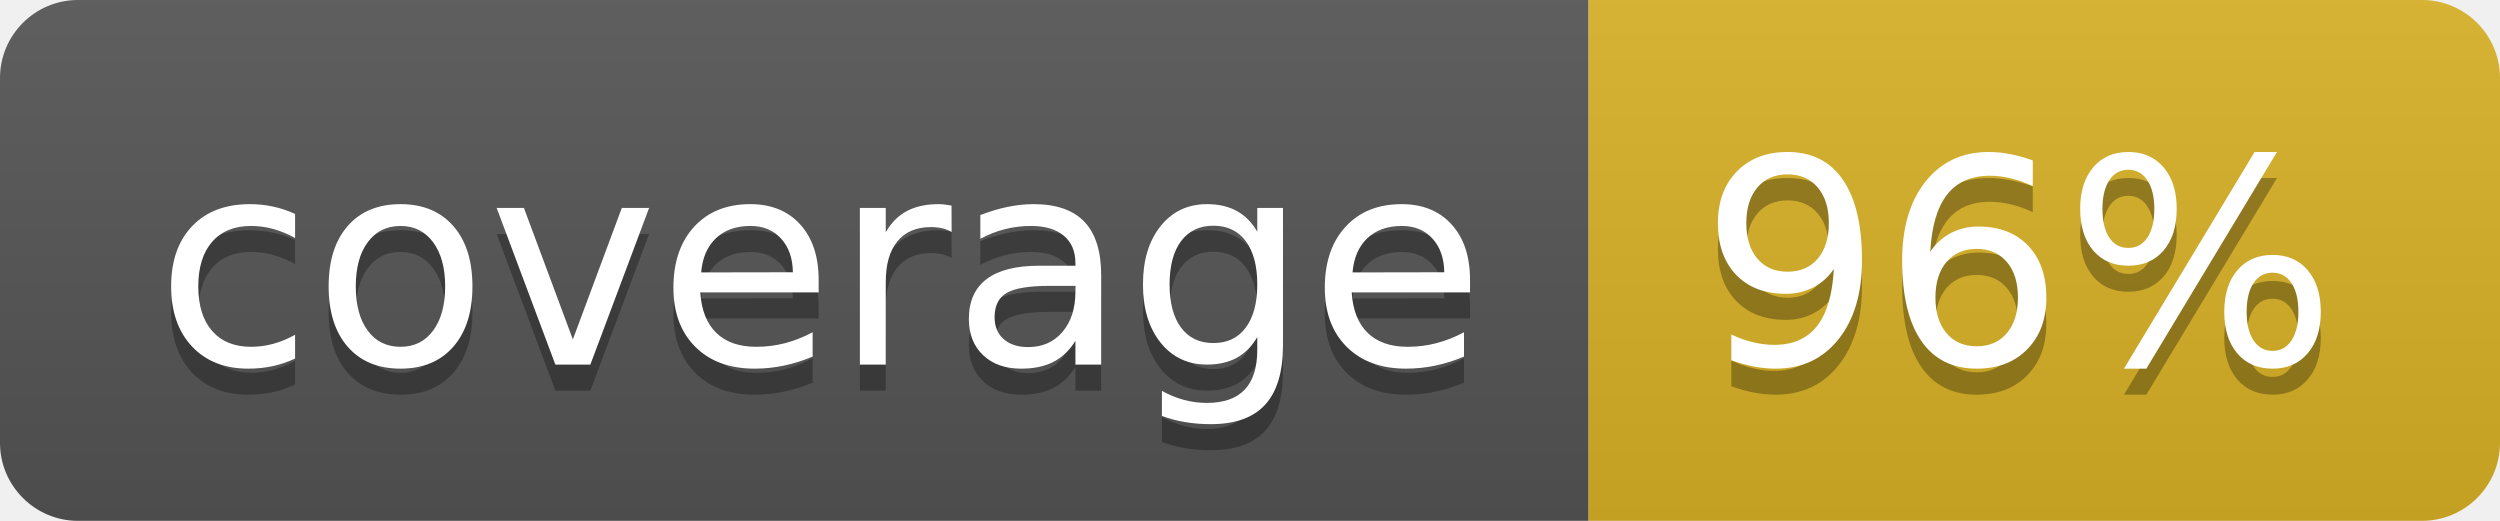
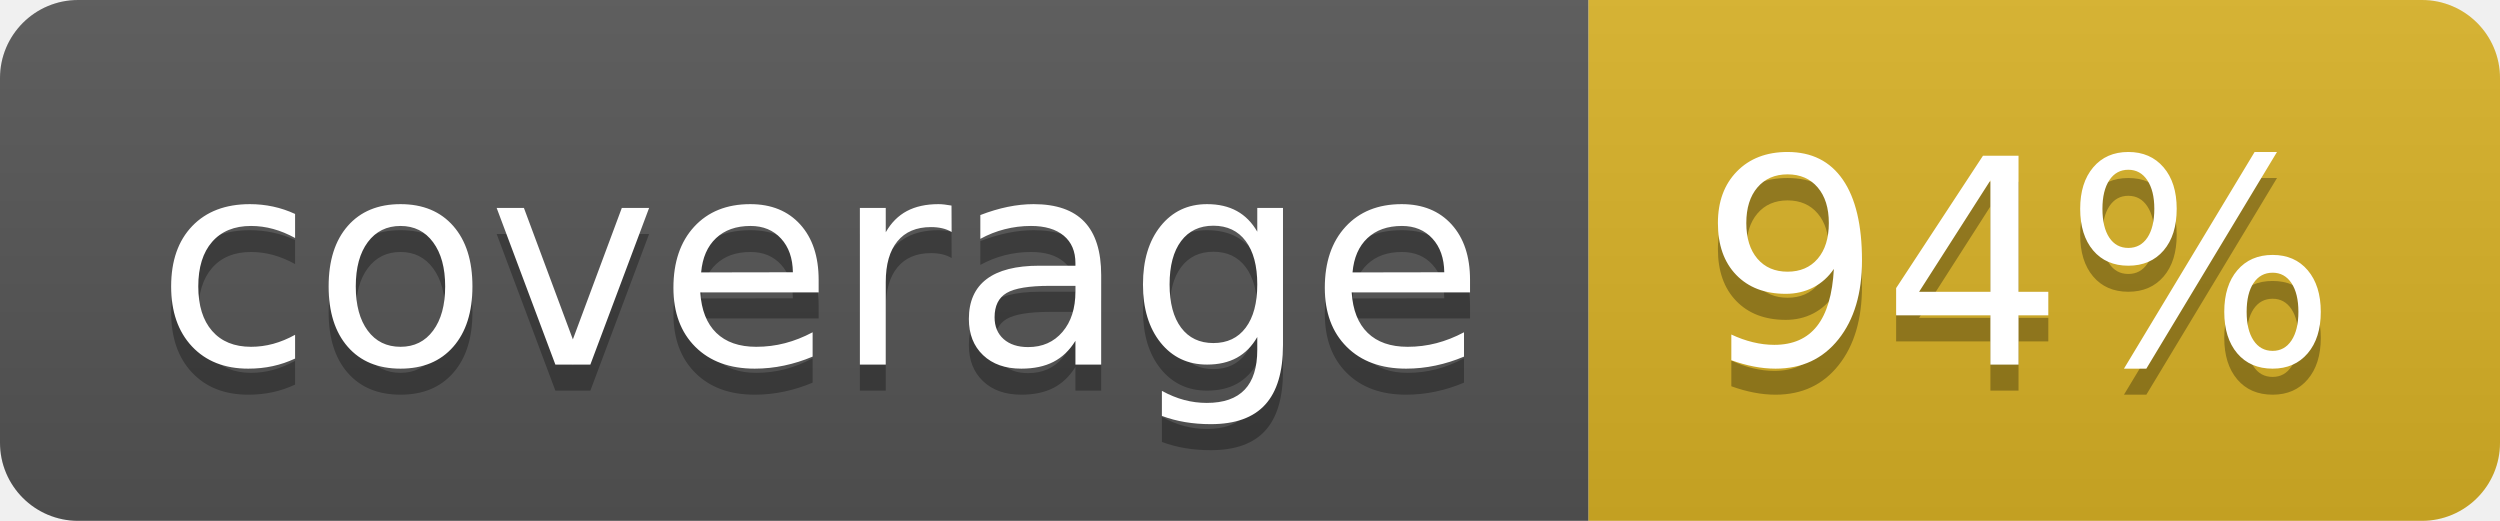
<svg xmlns="http://www.w3.org/2000/svg" width="96" height="20">
  <linearGradient id="b" x2="0" y2="100%">
    <stop offset="0" stop-color="#bbb" stop-opacity=".1" />
    <stop offset="1" stop-opacity=".1" />
  </linearGradient>
  <clipPath id="a">
    <rect width="96" height="20" rx="3" fill="#fff" />
  </clipPath>
  <g clip-path="url(#a)">
    <path fill="#555" d="M0 0h61v20H0z" />
    <path fill="#D9B226" d="M61 0h35v20H61z" />
    <path fill="url(#b)" d="M0 0h96v20H0z" />
  </g>
  <g fill="#fff" text-anchor="middle" font-family="DejaVu Sans,Verdana,Geneva,sans-serif" font-size="110">
    <text x="315" y="150" fill="#010101" fill-opacity=".3" transform="scale(.1)" textLength="510">coverage</text>
    <text x="315" y="140" transform="scale(.1)" textLength="510">coverage</text>
-     <text x="775" y="150" fill="#010101" fill-opacity=".3" transform="scale(.1)" textLength="250">96%</text>
-     <text x="775" y="140" transform="scale(.1)" textLength="250">96%</text>
+     <text x="775" y="150" fill="#010101" fill-opacity=".3" transform="scale(.1)" textLength="250">94%</text>
+     <text x="775" y="140" transform="scale(.1)" textLength="250">94%</text>
  </g>
</svg>
